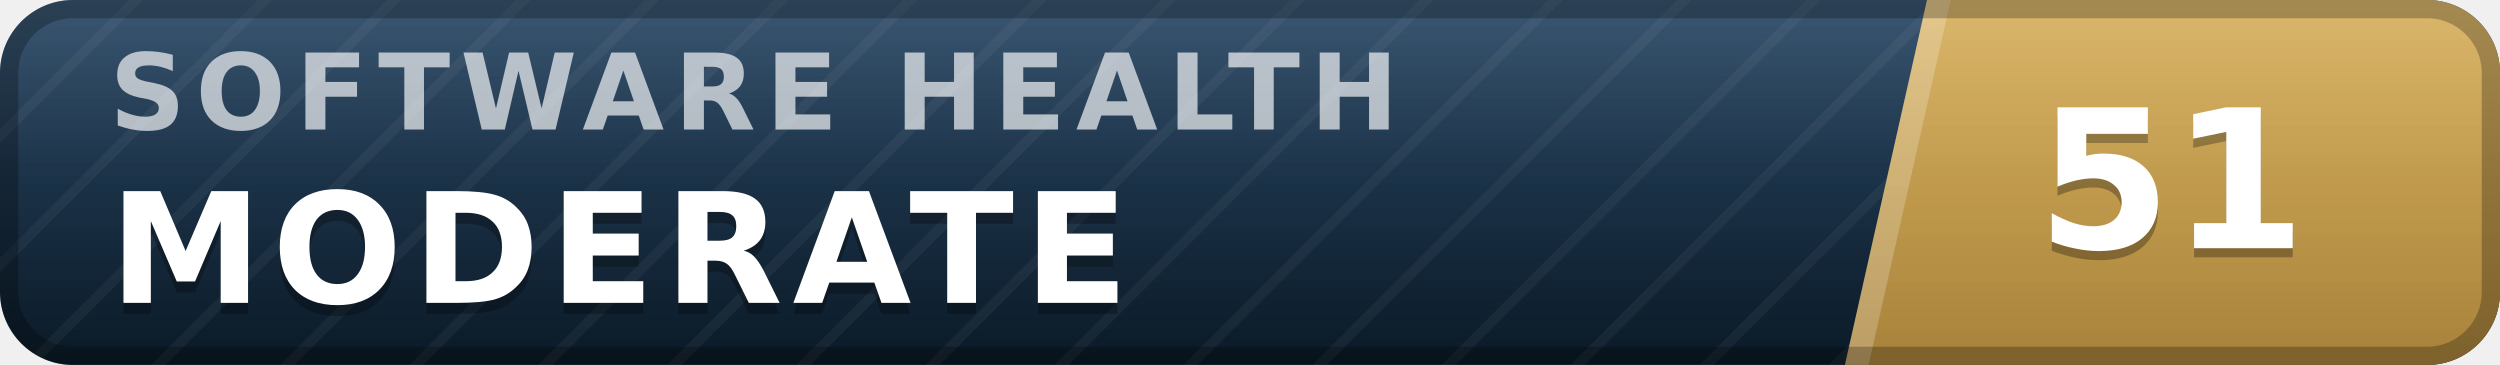
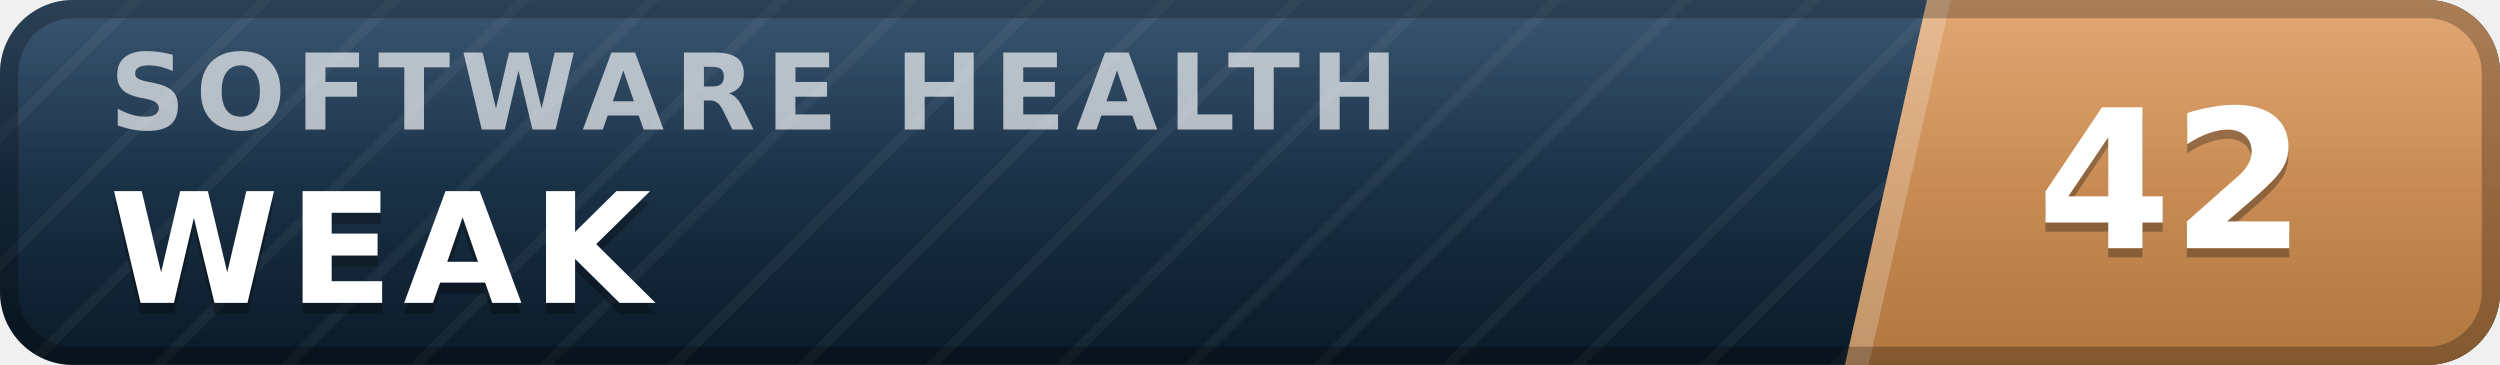
- <svg xmlns="http://www.w3.org/2000/svg" width="137" height="20" viewBox="0 0 137 20" role="img" aria-label="inspect.software software health index 51 of 100, moderate" font-family="Verdana,DejaVu Sans,Geneva,sans-serif">
+ <svg xmlns="http://www.w3.org/2000/svg" width="137" height="20" viewBox="0 0 137 20" role="img" aria-label="inspect.software software health index 42 of 100, weak" font-family="Verdana,DejaVu Sans,Geneva,sans-serif">
  <defs>
    <linearGradient id="plate" x1="0" y1="0" x2="0" y2="1">
      <stop offset="0" stop-color="#1d3d5c" />
      <stop offset="1" stop-color="#0a1926" />
    </linearGradient>
    <linearGradient id="endplate" x1="0" y1="0" x2="0" y2="1">
-       <stop offset="0" stop-color="#d5ac55" />
-       <stop offset="1" stop-color="#a8823a" />
+       <stop offset="0" stop-color="#dd9a5e" />
+       <stop offset="1" stop-color="#b0763f" />
    </linearGradient>
    <linearGradient id="gloss" x1="0" y1="0" x2="0" y2="1">
      <stop offset="0" stop-color="#fff" stop-opacity=".13" />
      <stop offset=".5" stop-color="#fff" stop-opacity=".03" />
      <stop offset="1" stop-color="#fff" stop-opacity="0" />
    </linearGradient>
    <pattern id="guilloche" width="5" height="5" patternUnits="userSpaceOnUse" patternTransform="rotate(45)">
      <line x1="0" y1="0" x2="0" y2="5" stroke="#fff" stroke-opacity=".045" stroke-width="1.1" />
    </pattern>
    <clipPath id="rounded">
      <rect width="137" height="20" rx="4" />
    </clipPath>
  </defs>
  <g clip-path="url(#rounded)">
    <rect width="137" height="20" fill="url(#plate)" />
    <rect width="137" height="20" fill="url(#guilloche)" />
    <polygon points="105.6,0 137,0 137,20 101.1,20" fill="url(#endplate)" />
    <polygon points="105.6,0 106.9,0 102.4,20 101.1,20" fill="#fff" fill-opacity=".22" />
    <text x="6.0" y="7.1" font-size="5.8" letter-spacing="0.55" fill="#fff" fill-opacity=".66" font-weight="bold" textLength="76.3" lengthAdjust="spacing">SOFTWARE HEALTH</text>
-     <text x="6.0" y="17.2" font-size="8.4" fill="#000" fill-opacity=".3" font-weight="bold" letter-spacing="0.55" textLength="59.5" lengthAdjust="spacing">MODERATE</text>
-     <text x="6.0" y="16.6" font-size="8.4" fill="#fff" font-weight="bold" letter-spacing="0.55" textLength="59.5" lengthAdjust="spacing">MODERATE</text>
-     <text x="119.0" y="14.1" font-size="10.6" fill="#000" fill-opacity=".3" font-weight="bold" text-anchor="middle">51</text>
-     <text x="119.0" y="13.6" font-size="10.6" fill="#fff" font-weight="bold" text-anchor="middle">51</text>
+     <text x="6.0" y="17.2" font-size="8.4" fill="#000" fill-opacity=".3" font-weight="bold" letter-spacing="0.55" textLength="30.3" lengthAdjust="spacing">WEAK</text>
+     <text x="6.0" y="16.6" font-size="8.4" fill="#fff" font-weight="bold" letter-spacing="0.55" textLength="30.3" lengthAdjust="spacing">WEAK</text>
+     <text x="119.0" y="14.1" font-size="10.6" fill="#000" fill-opacity=".3" font-weight="bold" text-anchor="middle">42</text>
+     <text x="119.0" y="13.6" font-size="10.6" fill="#fff" font-weight="bold" text-anchor="middle">42</text>
    <rect width="137" height="20" fill="url(#gloss)" />
  </g>
  <rect x=".5" y=".5" width="136" height="19" rx="3.5" fill="none" stroke="#000" stroke-opacity=".25" />
</svg>
